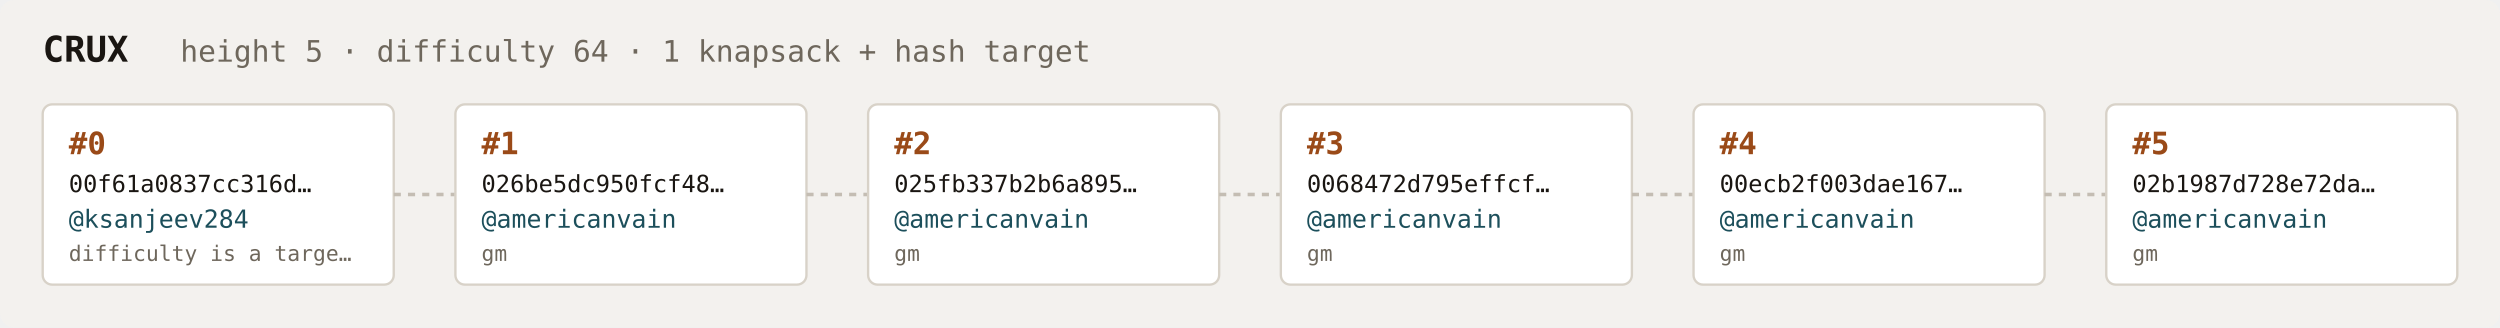
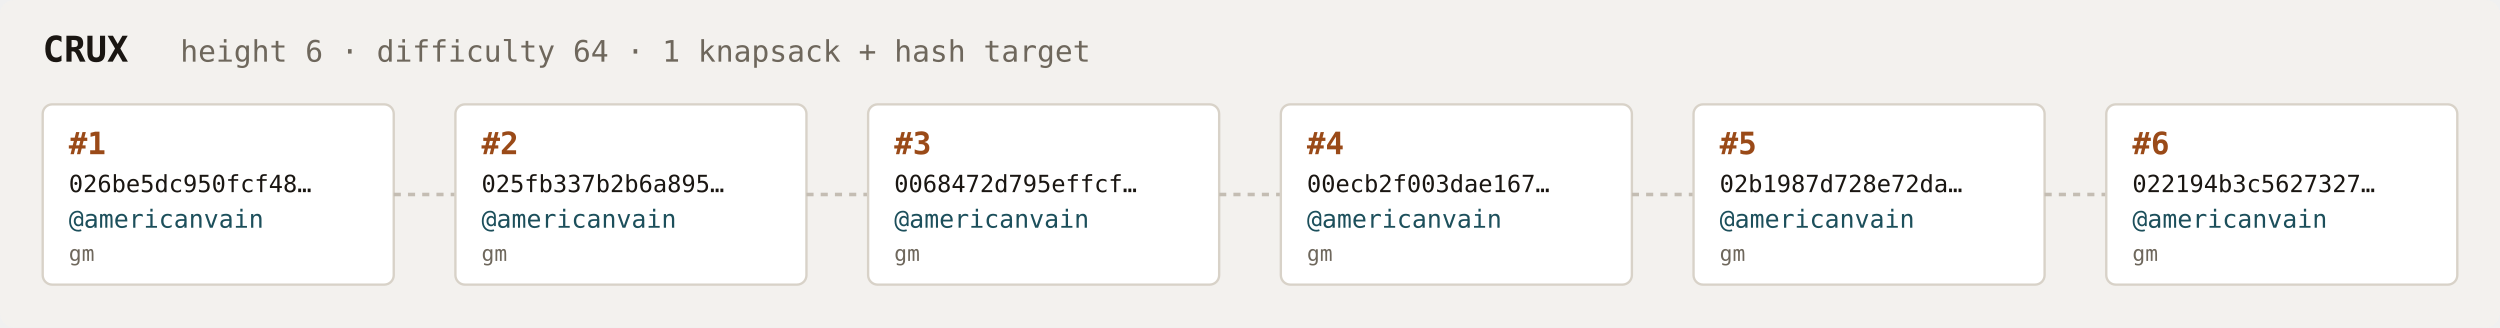
<svg xmlns="http://www.w3.org/2000/svg" width="1054" height="138" viewBox="0 0 1054 138" font-family="ui-monospace,SFMono-Regular,Menlo,monospace">
  <rect fill="#f3f1ee" width="1054" height="138" rx="6" />
  <text x="18" y="26" fill="#1a1612" font-size="15" font-weight="700">CRUX</text>
-   <text x="76" y="26" fill="#6e675c" font-size="12.5">height 5 · difficulty 64 · 1 knapsack + hash target</text>
+   <text x="76" y="26" fill="#6e675c" font-size="12.5">height 6 · difficulty 64 · 1 knapsack + hash target</text>
  <rect x="18" y="44" width="148" height="76" rx="4" fill="#ffffff" stroke="#d8d2c8" stroke-width="1" />
-   <text x="29" y="65" fill="#9a4a18" font-size="13" font-weight="700">#0</text>
-   <text x="29" y="81" fill="#1a1612" font-size="10">00f61a0837cc316d…</text>
-   <text x="29" y="96" fill="#1c4f5b" font-size="10.5">@ksanjeev284</text>
-   <text x="29" y="110" fill="#6e675c" font-size="9">difficulty is a targe…</text>
+   <text x="29" y="65" fill="#9a4a18" font-size="13" font-weight="700">#1</text>
+   <text x="29" y="81" fill="#1a1612" font-size="10">026be5dc950fcf48…</text>
+   <text x="29" y="96" fill="#1c4f5b" font-size="10.5">@americanvain</text>
+   <text x="29" y="110" fill="#6e675c" font-size="9">gm</text>
  <line x1="166" y1="82.0" x2="192" y2="82.0" stroke="#c4bdb3" stroke-width="1.5" stroke-dasharray="3 3" />
  <rect x="192" y="44" width="148" height="76" rx="4" fill="#ffffff" stroke="#d8d2c8" stroke-width="1" />
-   <text x="203" y="65" fill="#9a4a18" font-size="13" font-weight="700">#1</text>
-   <text x="203" y="81" fill="#1a1612" font-size="10">026be5dc950fcf48…</text>
+   <text x="203" y="65" fill="#9a4a18" font-size="13" font-weight="700">#2</text>
+   <text x="203" y="81" fill="#1a1612" font-size="10">025fb337b2b6a895…</text>
  <text x="203" y="96" fill="#1c4f5b" font-size="10.5">@americanvain</text>
  <text x="203" y="110" fill="#6e675c" font-size="9">gm</text>
  <line x1="340" y1="82.0" x2="366" y2="82.0" stroke="#c4bdb3" stroke-width="1.5" stroke-dasharray="3 3" />
  <rect x="366" y="44" width="148" height="76" rx="4" fill="#ffffff" stroke="#d8d2c8" stroke-width="1" />
-   <text x="377" y="65" fill="#9a4a18" font-size="13" font-weight="700">#2</text>
-   <text x="377" y="81" fill="#1a1612" font-size="10">025fb337b2b6a895…</text>
+   <text x="377" y="65" fill="#9a4a18" font-size="13" font-weight="700">#3</text>
+   <text x="377" y="81" fill="#1a1612" font-size="10">0068472d795effcf…</text>
  <text x="377" y="96" fill="#1c4f5b" font-size="10.5">@americanvain</text>
  <text x="377" y="110" fill="#6e675c" font-size="9">gm</text>
  <line x1="514" y1="82.0" x2="540" y2="82.0" stroke="#c4bdb3" stroke-width="1.5" stroke-dasharray="3 3" />
  <rect x="540" y="44" width="148" height="76" rx="4" fill="#ffffff" stroke="#d8d2c8" stroke-width="1" />
-   <text x="551" y="65" fill="#9a4a18" font-size="13" font-weight="700">#3</text>
-   <text x="551" y="81" fill="#1a1612" font-size="10">0068472d795effcf…</text>
+   <text x="551" y="65" fill="#9a4a18" font-size="13" font-weight="700">#4</text>
+   <text x="551" y="81" fill="#1a1612" font-size="10">00ecb2f003dae167…</text>
  <text x="551" y="96" fill="#1c4f5b" font-size="10.5">@americanvain</text>
  <text x="551" y="110" fill="#6e675c" font-size="9">gm</text>
  <line x1="688" y1="82.0" x2="714" y2="82.0" stroke="#c4bdb3" stroke-width="1.5" stroke-dasharray="3 3" />
  <rect x="714" y="44" width="148" height="76" rx="4" fill="#ffffff" stroke="#d8d2c8" stroke-width="1" />
-   <text x="725" y="65" fill="#9a4a18" font-size="13" font-weight="700">#4</text>
-   <text x="725" y="81" fill="#1a1612" font-size="10">00ecb2f003dae167…</text>
+   <text x="725" y="65" fill="#9a4a18" font-size="13" font-weight="700">#5</text>
+   <text x="725" y="81" fill="#1a1612" font-size="10">02b1987d728e72da…</text>
  <text x="725" y="96" fill="#1c4f5b" font-size="10.5">@americanvain</text>
  <text x="725" y="110" fill="#6e675c" font-size="9">gm</text>
  <line x1="862" y1="82.0" x2="888" y2="82.0" stroke="#c4bdb3" stroke-width="1.5" stroke-dasharray="3 3" />
  <rect x="888" y="44" width="148" height="76" rx="4" fill="#ffffff" stroke="#d8d2c8" stroke-width="1" />
-   <text x="899" y="65" fill="#9a4a18" font-size="13" font-weight="700">#5</text>
-   <text x="899" y="81" fill="#1a1612" font-size="10">02b1987d728e72da…</text>
+   <text x="899" y="65" fill="#9a4a18" font-size="13" font-weight="700">#6</text>
+   <text x="899" y="81" fill="#1a1612" font-size="10">022194b3c5627327…</text>
  <text x="899" y="96" fill="#1c4f5b" font-size="10.5">@americanvain</text>
  <text x="899" y="110" fill="#6e675c" font-size="9">gm</text>
</svg>
